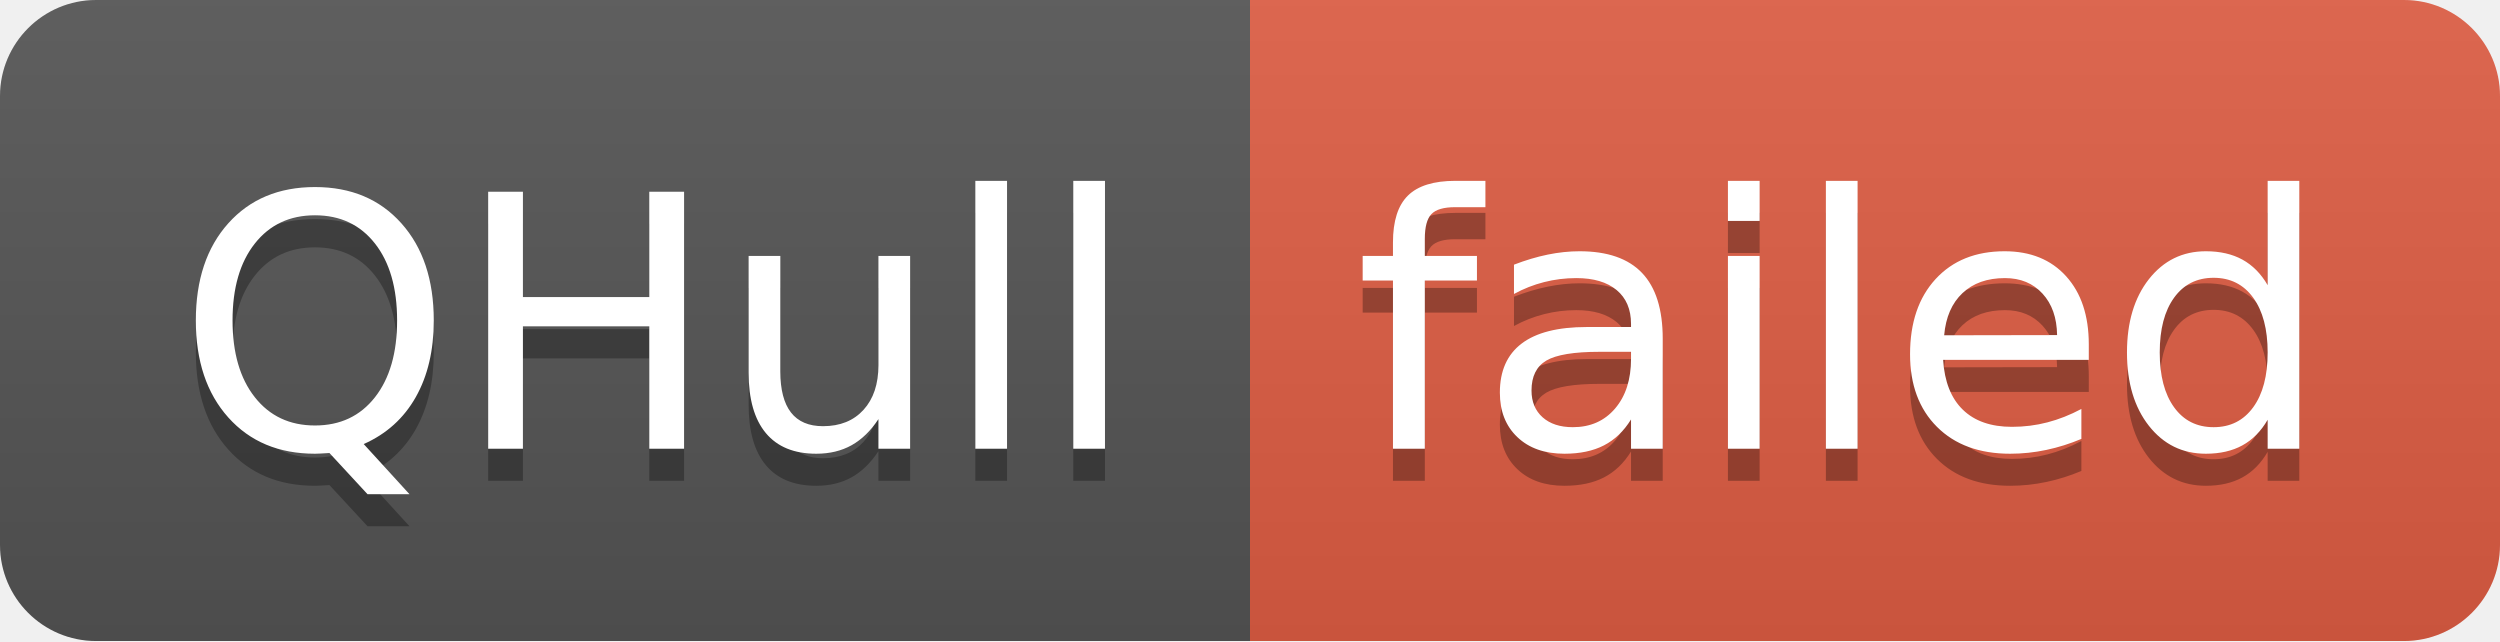
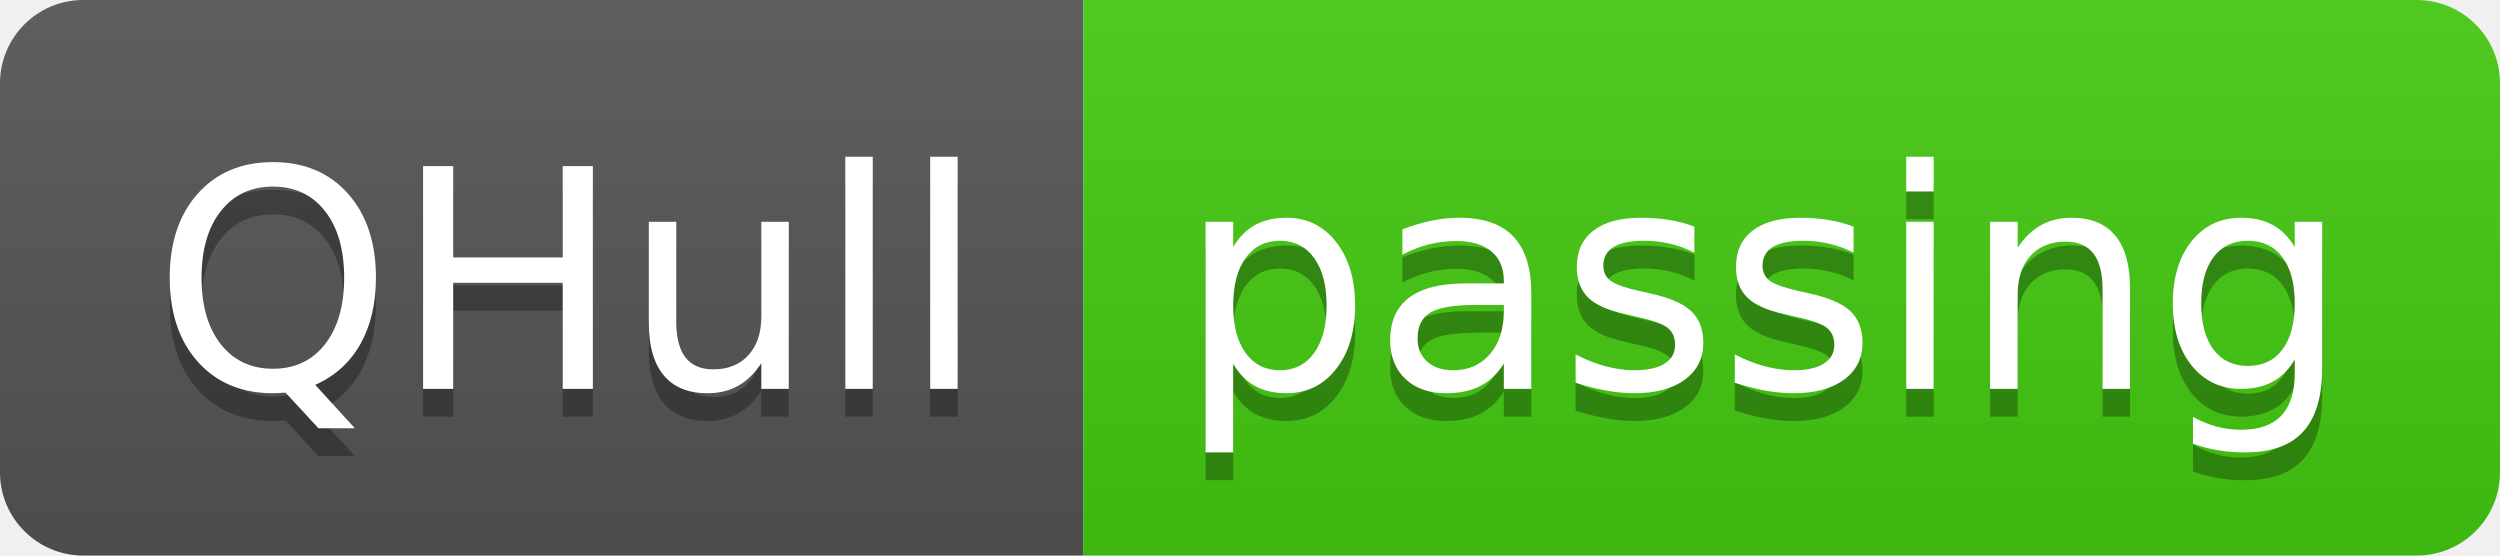
- <svg xmlns="http://www.w3.org/2000/svg" width="78" height="20" role="img" aria-label="QHull: failed">
+ <svg xmlns="http://www.w3.org/2000/svg" width="90" height="20" role="img" aria-label="QHull: passing">
  <linearGradient id="s" x2="0" y2="100%">
    <stop offset="0" stop-color="#bbb" stop-opacity=".1" />
    <stop offset="1" stop-opacity=".1" />
  </linearGradient>
  <clipPath id="r">
-     <rect width="78" height="20" rx="3" fill="#fff" />
+     <rect width="90" height="20" rx="3" fill="#fff" />
  </clipPath>
  <g clip-path="url(#r)">
    <rect width="39" height="20" fill="#555" />
-     <rect x="39" width="39" height="20" fill="#e05d44" />
-     <rect width="78" height="20" fill="url(#s)" />
+     <rect x="39" width="51" height="20" fill="#4c1" />
+     <rect width="90" height="20" fill="url(#s)" />
  </g>
  <g fill="#fff" text-anchor="middle" font-family="Verdana,Geneva,DejaVu Sans,sans-serif" text-rendering="geometricPrecision" font-size="110">
    <text aria-hidden="true" x="205" y="150" fill="#010101" fill-opacity=".3" transform="scale(.1)" textLength="290">QHull</text>
    <text x="205" y="140" transform="scale(.1)" fill="#fff" textLength="290">QHull</text>
-     <text aria-hidden="true" x="575" y="150" fill="#010101" fill-opacity=".3" transform="scale(.1)" textLength="290">failed</text>
-     <text x="575" y="140" transform="scale(.1)" fill="#fff" textLength="290">failed</text>
+     <text aria-hidden="true" x="635" y="150" fill="#010101" fill-opacity=".3" transform="scale(.1)" textLength="410">passing</text>
+     <text x="635" y="140" transform="scale(.1)" fill="#fff" textLength="410">passing</text>
  </g>
</svg>
